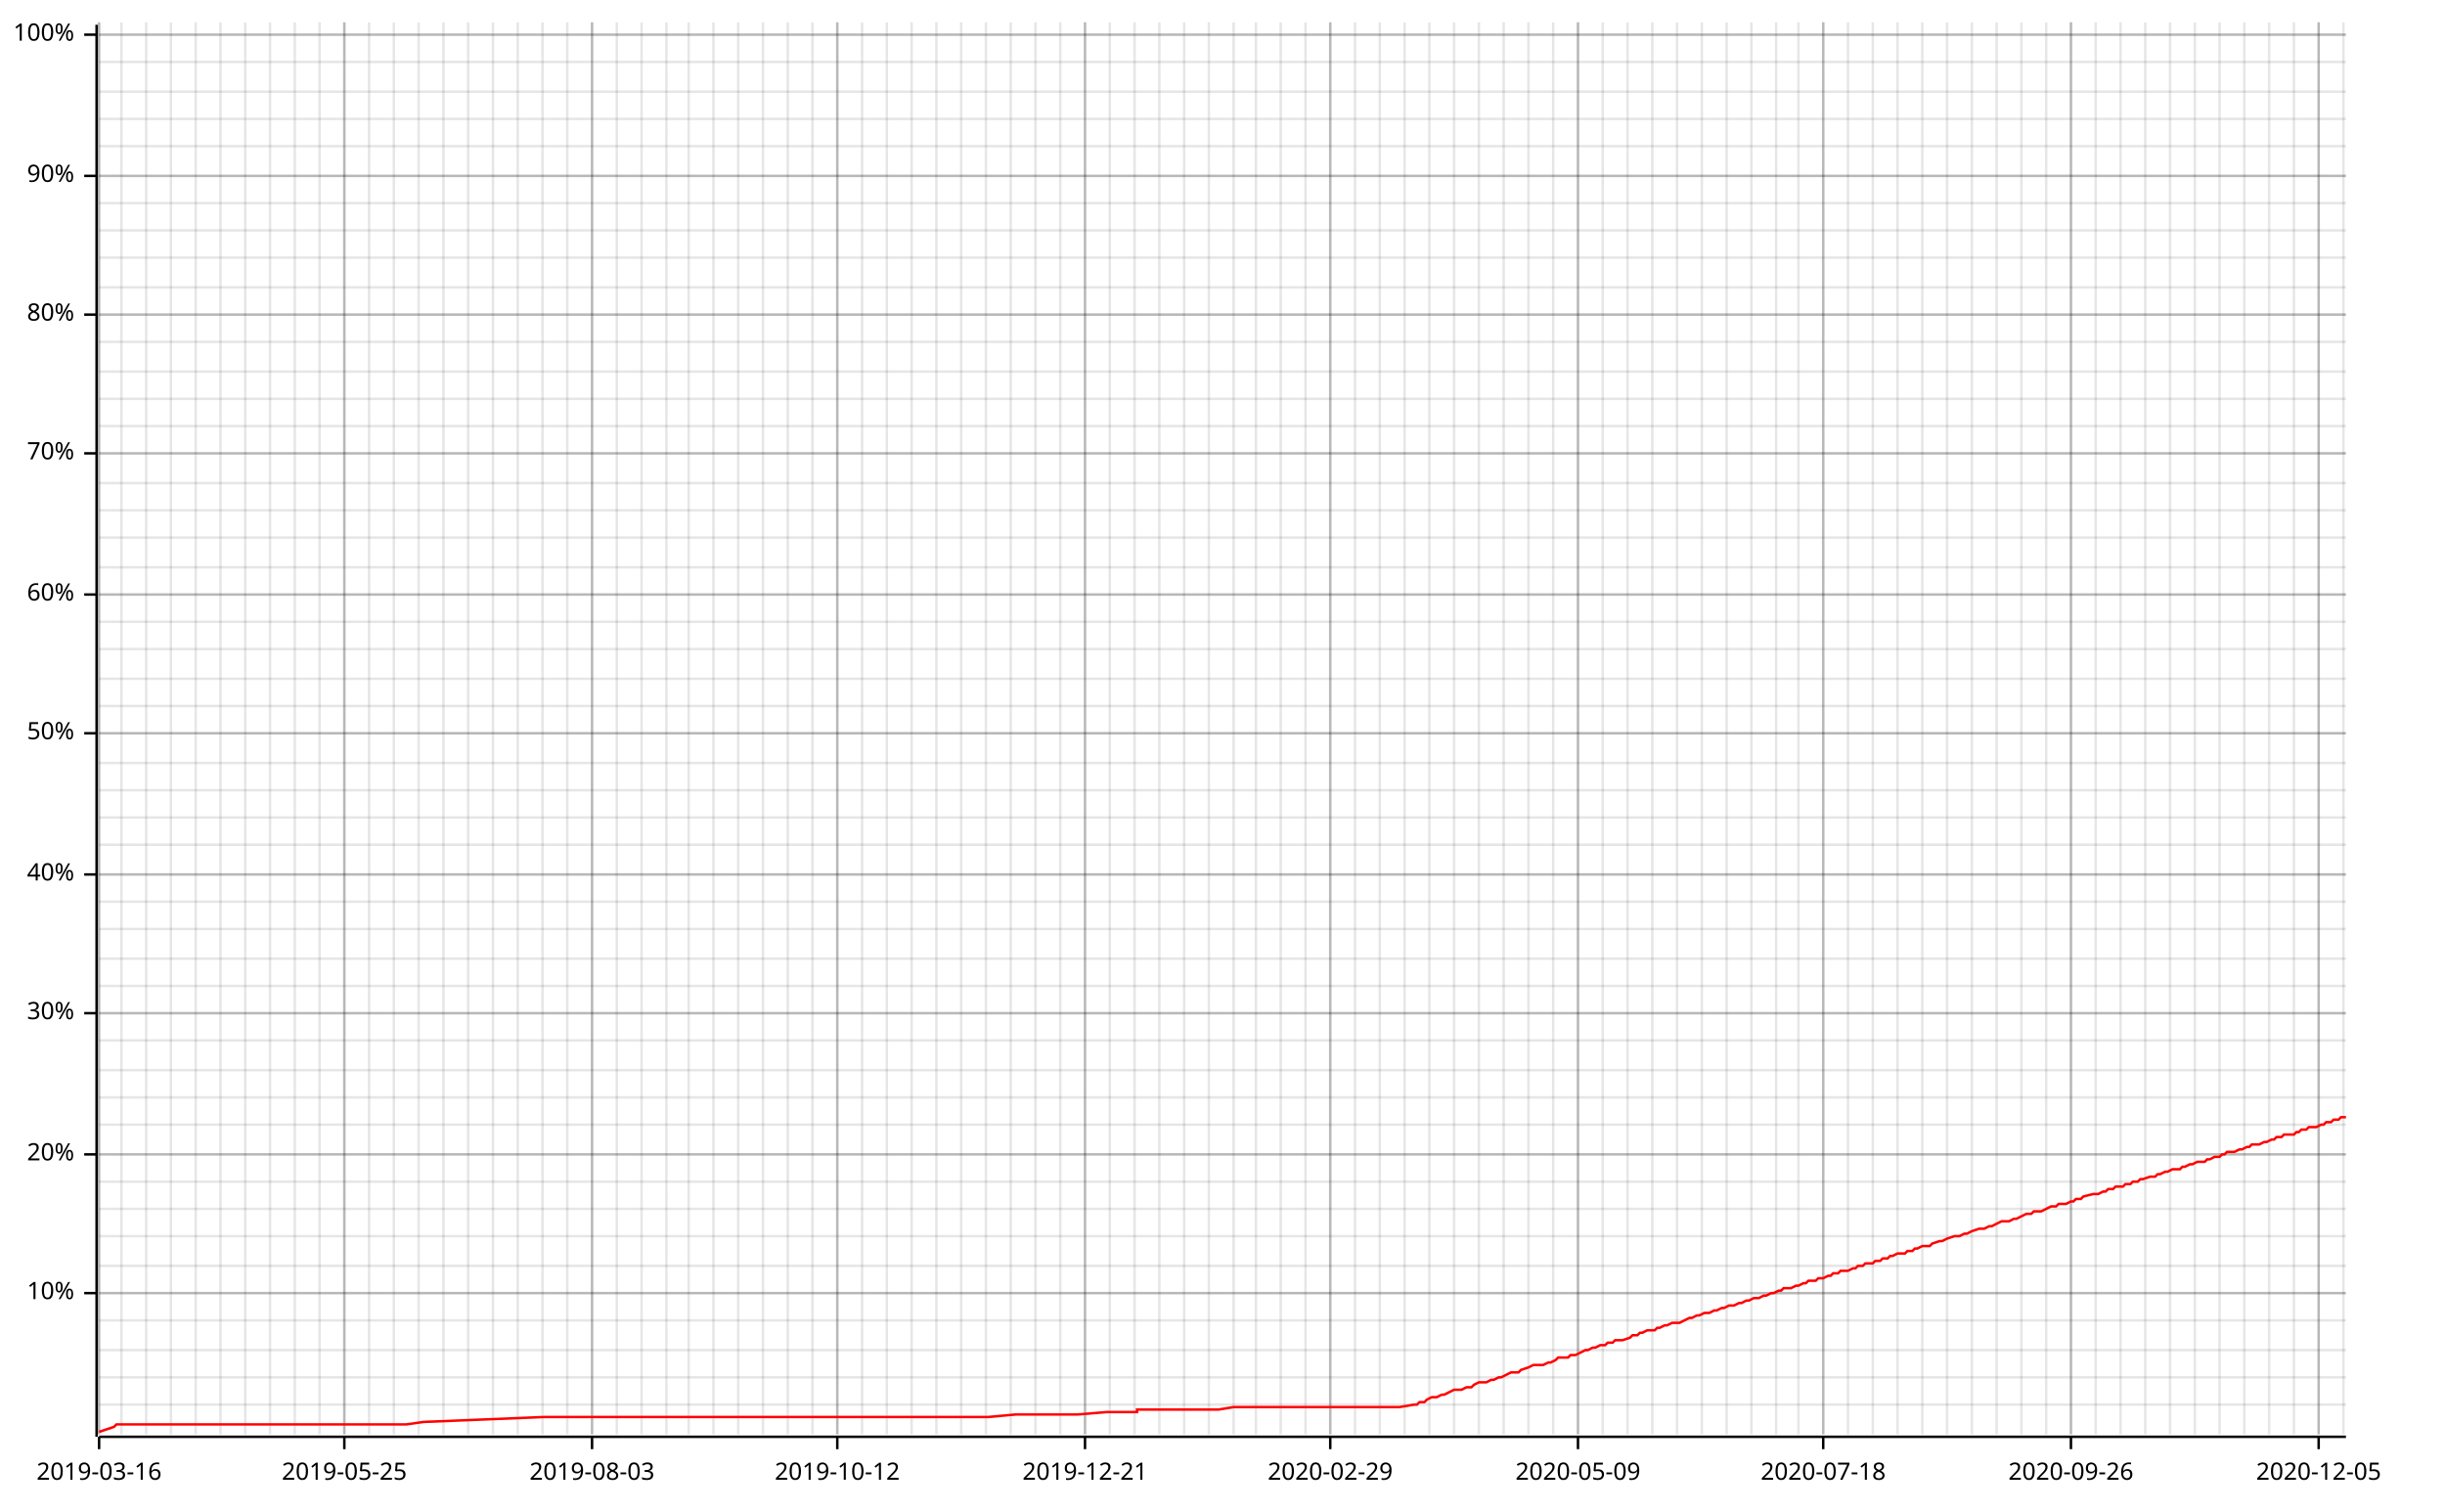
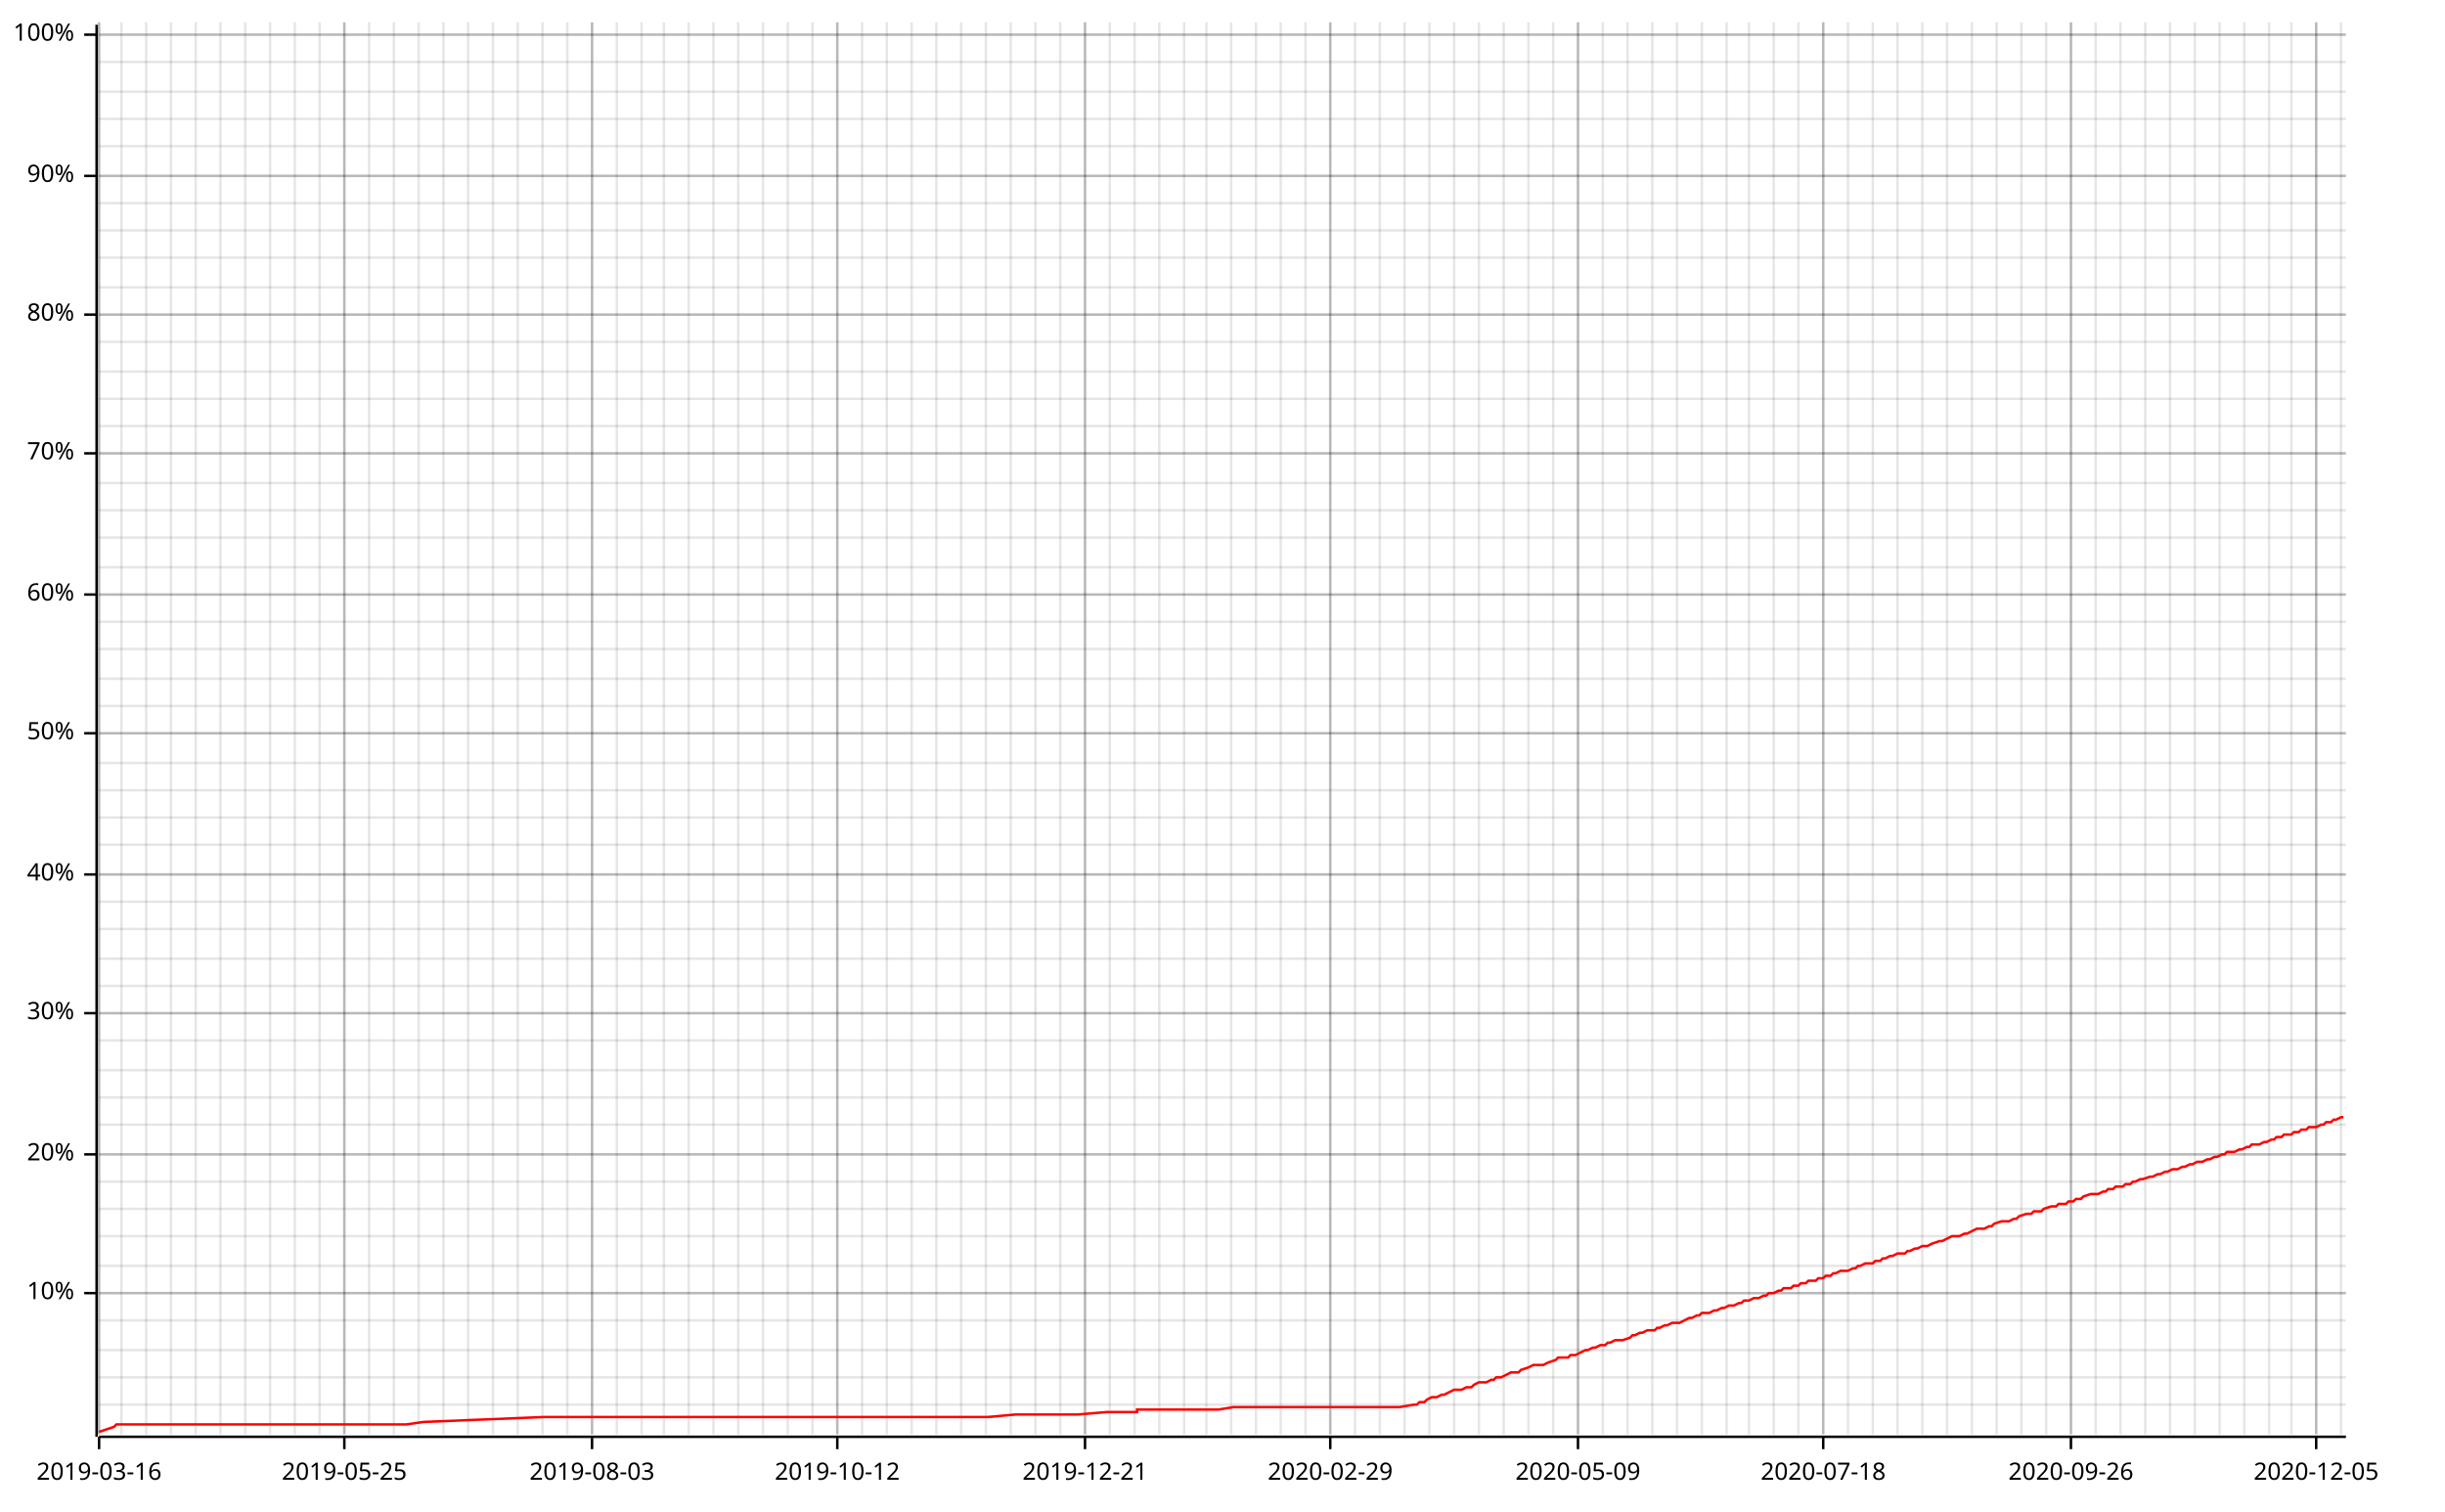
<svg xmlns="http://www.w3.org/2000/svg" width="987" height="610" viewBox="0 0 987 610">
  <line opacity="0.1" stroke="#000000" stroke-width="1" x1="40" y1="579" x2="40" y2="9" />
  <line opacity="0.1" stroke="#000000" stroke-width="1" x1="49" y1="579" x2="49" y2="9" />
  <line opacity="0.1" stroke="#000000" stroke-width="1" x1="59" y1="579" x2="59" y2="9" />
  <line opacity="0.1" stroke="#000000" stroke-width="1" x1="69" y1="579" x2="69" y2="9" />
  <line opacity="0.1" stroke="#000000" stroke-width="1" x1="79" y1="579" x2="79" y2="9" />
  <line opacity="0.1" stroke="#000000" stroke-width="1" x1="89" y1="579" x2="89" y2="9" />
  <line opacity="0.1" stroke="#000000" stroke-width="1" x1="99" y1="579" x2="99" y2="9" />
  <line opacity="0.1" stroke="#000000" stroke-width="1" x1="109" y1="579" x2="109" y2="9" />
  <line opacity="0.1" stroke="#000000" stroke-width="1" x1="119" y1="579" x2="119" y2="9" />
  <line opacity="0.1" stroke="#000000" stroke-width="1" x1="129" y1="579" x2="129" y2="9" />
  <line opacity="0.1" stroke="#000000" stroke-width="1" x1="139" y1="579" x2="139" y2="9" />
  <line opacity="0.1" stroke="#000000" stroke-width="1" x1="149" y1="579" x2="149" y2="9" />
  <line opacity="0.1" stroke="#000000" stroke-width="1" x1="159" y1="579" x2="159" y2="9" />
  <line opacity="0.1" stroke="#000000" stroke-width="1" x1="169" y1="579" x2="169" y2="9" />
  <line opacity="0.1" stroke="#000000" stroke-width="1" x1="179" y1="579" x2="179" y2="9" />
  <line opacity="0.1" stroke="#000000" stroke-width="1" x1="189" y1="579" x2="189" y2="9" />
  <line opacity="0.1" stroke="#000000" stroke-width="1" x1="199" y1="579" x2="199" y2="9" />
  <line opacity="0.1" stroke="#000000" stroke-width="1" x1="209" y1="579" x2="209" y2="9" />
  <line opacity="0.1" stroke="#000000" stroke-width="1" x1="219" y1="579" x2="219" y2="9" />
  <line opacity="0.1" stroke="#000000" stroke-width="1" x1="229" y1="579" x2="229" y2="9" />
  <line opacity="0.1" stroke="#000000" stroke-width="1" x1="239" y1="579" x2="239" y2="9" />
  <line opacity="0.1" stroke="#000000" stroke-width="1" x1="249" y1="579" x2="249" y2="9" />
  <line opacity="0.1" stroke="#000000" stroke-width="1" x1="259" y1="579" x2="259" y2="9" />
-   <line opacity="0.1" stroke="#000000" stroke-width="1" x1="269" y1="579" x2="269" y2="9" />
+   <line opacity="0.1" stroke="#000000" stroke-width="1" x1="268" y1="579" x2="268" y2="9" />
  <line opacity="0.1" stroke="#000000" stroke-width="1" x1="278" y1="579" x2="278" y2="9" />
  <line opacity="0.1" stroke="#000000" stroke-width="1" x1="288" y1="579" x2="288" y2="9" />
  <line opacity="0.1" stroke="#000000" stroke-width="1" x1="298" y1="579" x2="298" y2="9" />
  <line opacity="0.1" stroke="#000000" stroke-width="1" x1="308" y1="579" x2="308" y2="9" />
  <line opacity="0.1" stroke="#000000" stroke-width="1" x1="318" y1="579" x2="318" y2="9" />
  <line opacity="0.1" stroke="#000000" stroke-width="1" x1="328" y1="579" x2="328" y2="9" />
  <line opacity="0.1" stroke="#000000" stroke-width="1" x1="338" y1="579" x2="338" y2="9" />
  <line opacity="0.1" stroke="#000000" stroke-width="1" x1="348" y1="579" x2="348" y2="9" />
  <line opacity="0.1" stroke="#000000" stroke-width="1" x1="358" y1="579" x2="358" y2="9" />
  <line opacity="0.1" stroke="#000000" stroke-width="1" x1="368" y1="579" x2="368" y2="9" />
  <line opacity="0.1" stroke="#000000" stroke-width="1" x1="378" y1="579" x2="378" y2="9" />
  <line opacity="0.1" stroke="#000000" stroke-width="1" x1="388" y1="579" x2="388" y2="9" />
  <line opacity="0.1" stroke="#000000" stroke-width="1" x1="398" y1="579" x2="398" y2="9" />
  <line opacity="0.1" stroke="#000000" stroke-width="1" x1="408" y1="579" x2="408" y2="9" />
  <line opacity="0.1" stroke="#000000" stroke-width="1" x1="418" y1="579" x2="418" y2="9" />
  <line opacity="0.1" stroke="#000000" stroke-width="1" x1="428" y1="579" x2="428" y2="9" />
  <line opacity="0.1" stroke="#000000" stroke-width="1" x1="438" y1="579" x2="438" y2="9" />
  <line opacity="0.1" stroke="#000000" stroke-width="1" x1="448" y1="579" x2="448" y2="9" />
  <line opacity="0.1" stroke="#000000" stroke-width="1" x1="458" y1="579" x2="458" y2="9" />
  <line opacity="0.1" stroke="#000000" stroke-width="1" x1="468" y1="579" x2="468" y2="9" />
  <line opacity="0.1" stroke="#000000" stroke-width="1" x1="478" y1="579" x2="478" y2="9" />
-   <line opacity="0.1" stroke="#000000" stroke-width="1" x1="488" y1="579" x2="488" y2="9" />
-   <line opacity="0.1" stroke="#000000" stroke-width="1" x1="498" y1="579" x2="498" y2="9" />
+   <line opacity="0.1" stroke="#000000" stroke-width="1" x1="487" y1="579" x2="487" y2="9" />
+   <line opacity="0.1" stroke="#000000" stroke-width="1" x1="497" y1="579" x2="497" y2="9" />
  <line opacity="0.1" stroke="#000000" stroke-width="1" x1="507" y1="579" x2="507" y2="9" />
  <line opacity="0.1" stroke="#000000" stroke-width="1" x1="517" y1="579" x2="517" y2="9" />
  <line opacity="0.1" stroke="#000000" stroke-width="1" x1="527" y1="579" x2="527" y2="9" />
  <line opacity="0.1" stroke="#000000" stroke-width="1" x1="537" y1="579" x2="537" y2="9" />
  <line opacity="0.1" stroke="#000000" stroke-width="1" x1="547" y1="579" x2="547" y2="9" />
  <line opacity="0.1" stroke="#000000" stroke-width="1" x1="557" y1="579" x2="557" y2="9" />
  <line opacity="0.1" stroke="#000000" stroke-width="1" x1="567" y1="579" x2="567" y2="9" />
  <line opacity="0.1" stroke="#000000" stroke-width="1" x1="577" y1="579" x2="577" y2="9" />
  <line opacity="0.1" stroke="#000000" stroke-width="1" x1="587" y1="579" x2="587" y2="9" />
  <line opacity="0.1" stroke="#000000" stroke-width="1" x1="597" y1="579" x2="597" y2="9" />
  <line opacity="0.1" stroke="#000000" stroke-width="1" x1="607" y1="579" x2="607" y2="9" />
  <line opacity="0.1" stroke="#000000" stroke-width="1" x1="617" y1="579" x2="617" y2="9" />
  <line opacity="0.1" stroke="#000000" stroke-width="1" x1="627" y1="579" x2="627" y2="9" />
  <line opacity="0.1" stroke="#000000" stroke-width="1" x1="637" y1="579" x2="637" y2="9" />
  <line opacity="0.1" stroke="#000000" stroke-width="1" x1="647" y1="579" x2="647" y2="9" />
  <line opacity="0.1" stroke="#000000" stroke-width="1" x1="657" y1="579" x2="657" y2="9" />
  <line opacity="0.1" stroke="#000000" stroke-width="1" x1="667" y1="579" x2="667" y2="9" />
  <line opacity="0.1" stroke="#000000" stroke-width="1" x1="677" y1="579" x2="677" y2="9" />
  <line opacity="0.1" stroke="#000000" stroke-width="1" x1="687" y1="579" x2="687" y2="9" />
  <line opacity="0.1" stroke="#000000" stroke-width="1" x1="697" y1="579" x2="697" y2="9" />
-   <line opacity="0.1" stroke="#000000" stroke-width="1" x1="707" y1="579" x2="707" y2="9" />
-   <line opacity="0.1" stroke="#000000" stroke-width="1" x1="717" y1="579" x2="717" y2="9" />
+   <line opacity="0.1" stroke="#000000" stroke-width="1" x1="706" y1="579" x2="706" y2="9" />
+   <line opacity="0.1" stroke="#000000" stroke-width="1" x1="716" y1="579" x2="716" y2="9" />
  <line opacity="0.1" stroke="#000000" stroke-width="1" x1="726" y1="579" x2="726" y2="9" />
  <line opacity="0.1" stroke="#000000" stroke-width="1" x1="736" y1="579" x2="736" y2="9" />
  <line opacity="0.1" stroke="#000000" stroke-width="1" x1="746" y1="579" x2="746" y2="9" />
  <line opacity="0.1" stroke="#000000" stroke-width="1" x1="756" y1="579" x2="756" y2="9" />
  <line opacity="0.1" stroke="#000000" stroke-width="1" x1="766" y1="579" x2="766" y2="9" />
  <line opacity="0.1" stroke="#000000" stroke-width="1" x1="776" y1="579" x2="776" y2="9" />
  <line opacity="0.1" stroke="#000000" stroke-width="1" x1="786" y1="579" x2="786" y2="9" />
  <line opacity="0.1" stroke="#000000" stroke-width="1" x1="796" y1="579" x2="796" y2="9" />
  <line opacity="0.1" stroke="#000000" stroke-width="1" x1="806" y1="579" x2="806" y2="9" />
  <line opacity="0.1" stroke="#000000" stroke-width="1" x1="816" y1="579" x2="816" y2="9" />
  <line opacity="0.1" stroke="#000000" stroke-width="1" x1="826" y1="579" x2="826" y2="9" />
  <line opacity="0.1" stroke="#000000" stroke-width="1" x1="836" y1="579" x2="836" y2="9" />
  <line opacity="0.1" stroke="#000000" stroke-width="1" x1="846" y1="579" x2="846" y2="9" />
  <line opacity="0.1" stroke="#000000" stroke-width="1" x1="856" y1="579" x2="856" y2="9" />
  <line opacity="0.1" stroke="#000000" stroke-width="1" x1="866" y1="579" x2="866" y2="9" />
  <line opacity="0.1" stroke="#000000" stroke-width="1" x1="876" y1="579" x2="876" y2="9" />
  <line opacity="0.1" stroke="#000000" stroke-width="1" x1="886" y1="579" x2="886" y2="9" />
  <line opacity="0.1" stroke="#000000" stroke-width="1" x1="896" y1="579" x2="896" y2="9" />
  <line opacity="0.1" stroke="#000000" stroke-width="1" x1="906" y1="579" x2="906" y2="9" />
  <line opacity="0.1" stroke="#000000" stroke-width="1" x1="916" y1="579" x2="916" y2="9" />
-   <line opacity="0.1" stroke="#000000" stroke-width="1" x1="926" y1="579" x2="926" y2="9" />
-   <line opacity="0.1" stroke="#000000" stroke-width="1" x1="936" y1="579" x2="936" y2="9" />
-   <line opacity="0.1" stroke="#000000" stroke-width="1" x1="946" y1="579" x2="946" y2="9" />
+   <line opacity="0.1" stroke="#000000" stroke-width="1" x1="925" y1="579" x2="925" y2="9" />
+   <line opacity="0.1" stroke="#000000" stroke-width="1" x1="935" y1="579" x2="935" y2="9" />
+   <line opacity="0.1" stroke="#000000" stroke-width="1" x1="945" y1="579" x2="945" y2="9" />
  <line opacity="0.1" stroke="#000000" stroke-width="1" x1="40" y1="567" x2="947" y2="567" />
  <line opacity="0.1" stroke="#000000" stroke-width="1" x1="40" y1="556" x2="947" y2="556" />
  <line opacity="0.1" stroke="#000000" stroke-width="1" x1="40" y1="545" x2="947" y2="545" />
  <line opacity="0.1" stroke="#000000" stroke-width="1" x1="40" y1="533" x2="947" y2="533" />
  <line opacity="0.1" stroke="#000000" stroke-width="1" x1="40" y1="522" x2="947" y2="522" />
  <line opacity="0.1" stroke="#000000" stroke-width="1" x1="40" y1="511" x2="947" y2="511" />
  <line opacity="0.1" stroke="#000000" stroke-width="1" x1="40" y1="499" x2="947" y2="499" />
  <line opacity="0.1" stroke="#000000" stroke-width="1" x1="40" y1="488" x2="947" y2="488" />
  <line opacity="0.1" stroke="#000000" stroke-width="1" x1="40" y1="477" x2="947" y2="477" />
  <line opacity="0.1" stroke="#000000" stroke-width="1" x1="40" y1="466" x2="947" y2="466" />
  <line opacity="0.1" stroke="#000000" stroke-width="1" x1="40" y1="454" x2="947" y2="454" />
  <line opacity="0.1" stroke="#000000" stroke-width="1" x1="40" y1="443" x2="947" y2="443" />
  <line opacity="0.1" stroke="#000000" stroke-width="1" x1="40" y1="432" x2="947" y2="432" />
  <line opacity="0.1" stroke="#000000" stroke-width="1" x1="40" y1="420" x2="947" y2="420" />
  <line opacity="0.1" stroke="#000000" stroke-width="1" x1="40" y1="409" x2="947" y2="409" />
  <line opacity="0.1" stroke="#000000" stroke-width="1" x1="40" y1="398" x2="947" y2="398" />
  <line opacity="0.1" stroke="#000000" stroke-width="1" x1="40" y1="387" x2="947" y2="387" />
  <line opacity="0.1" stroke="#000000" stroke-width="1" x1="40" y1="375" x2="947" y2="375" />
  <line opacity="0.1" stroke="#000000" stroke-width="1" x1="40" y1="364" x2="947" y2="364" />
  <line opacity="0.1" stroke="#000000" stroke-width="1" x1="40" y1="353" x2="947" y2="353" />
  <line opacity="0.1" stroke="#000000" stroke-width="1" x1="40" y1="341" x2="947" y2="341" />
  <line opacity="0.1" stroke="#000000" stroke-width="1" x1="40" y1="330" x2="947" y2="330" />
  <line opacity="0.1" stroke="#000000" stroke-width="1" x1="40" y1="319" x2="947" y2="319" />
  <line opacity="0.1" stroke="#000000" stroke-width="1" x1="40" y1="308" x2="947" y2="308" />
  <line opacity="0.1" stroke="#000000" stroke-width="1" x1="40" y1="296" x2="947" y2="296" />
  <line opacity="0.1" stroke="#000000" stroke-width="1" x1="40" y1="285" x2="947" y2="285" />
  <line opacity="0.1" stroke="#000000" stroke-width="1" x1="40" y1="274" x2="947" y2="274" />
  <line opacity="0.1" stroke="#000000" stroke-width="1" x1="40" y1="262" x2="947" y2="262" />
  <line opacity="0.1" stroke="#000000" stroke-width="1" x1="40" y1="251" x2="947" y2="251" />
  <line opacity="0.1" stroke="#000000" stroke-width="1" x1="40" y1="240" x2="947" y2="240" />
  <line opacity="0.1" stroke="#000000" stroke-width="1" x1="40" y1="229" x2="947" y2="229" />
  <line opacity="0.1" stroke="#000000" stroke-width="1" x1="40" y1="217" x2="947" y2="217" />
  <line opacity="0.1" stroke="#000000" stroke-width="1" x1="40" y1="206" x2="947" y2="206" />
  <line opacity="0.1" stroke="#000000" stroke-width="1" x1="40" y1="195" x2="947" y2="195" />
  <line opacity="0.1" stroke="#000000" stroke-width="1" x1="40" y1="183" x2="947" y2="183" />
  <line opacity="0.1" stroke="#000000" stroke-width="1" x1="40" y1="172" x2="947" y2="172" />
  <line opacity="0.1" stroke="#000000" stroke-width="1" x1="40" y1="161" x2="947" y2="161" />
  <line opacity="0.1" stroke="#000000" stroke-width="1" x1="40" y1="150" x2="947" y2="150" />
  <line opacity="0.1" stroke="#000000" stroke-width="1" x1="40" y1="138" x2="947" y2="138" />
  <line opacity="0.1" stroke="#000000" stroke-width="1" x1="40" y1="127" x2="947" y2="127" />
  <line opacity="0.1" stroke="#000000" stroke-width="1" x1="40" y1="116" x2="947" y2="116" />
  <line opacity="0.1" stroke="#000000" stroke-width="1" x1="40" y1="104" x2="947" y2="104" />
  <line opacity="0.1" stroke="#000000" stroke-width="1" x1="40" y1="93" x2="947" y2="93" />
  <line opacity="0.1" stroke="#000000" stroke-width="1" x1="40" y1="82" x2="947" y2="82" />
  <line opacity="0.1" stroke="#000000" stroke-width="1" x1="40" y1="71" x2="947" y2="71" />
  <line opacity="0.1" stroke="#000000" stroke-width="1" x1="40" y1="59" x2="947" y2="59" />
  <line opacity="0.1" stroke="#000000" stroke-width="1" x1="40" y1="48" x2="947" y2="48" />
  <line opacity="0.1" stroke="#000000" stroke-width="1" x1="40" y1="37" x2="947" y2="37" />
  <line opacity="0.1" stroke="#000000" stroke-width="1" x1="40" y1="25" x2="947" y2="25" />
  <line opacity="0.1" stroke="#000000" stroke-width="1" x1="40" y1="14" x2="947" y2="14" />
  <line opacity="0.2" stroke="#000000" stroke-width="1" x1="40" y1="579" x2="40" y2="9" />
  <line opacity="0.2" stroke="#000000" stroke-width="1" x1="139" y1="579" x2="139" y2="9" />
  <line opacity="0.2" stroke="#000000" stroke-width="1" x1="239" y1="579" x2="239" y2="9" />
  <line opacity="0.2" stroke="#000000" stroke-width="1" x1="338" y1="579" x2="338" y2="9" />
  <line opacity="0.2" stroke="#000000" stroke-width="1" x1="438" y1="579" x2="438" y2="9" />
  <line opacity="0.2" stroke="#000000" stroke-width="1" x1="537" y1="579" x2="537" y2="9" />
  <line opacity="0.2" stroke="#000000" stroke-width="1" x1="637" y1="579" x2="637" y2="9" />
  <line opacity="0.2" stroke="#000000" stroke-width="1" x1="736" y1="579" x2="736" y2="9" />
  <line opacity="0.2" stroke="#000000" stroke-width="1" x1="836" y1="579" x2="836" y2="9" />
-   <line opacity="0.2" stroke="#000000" stroke-width="1" x1="936" y1="579" x2="936" y2="9" />
+   <line opacity="0.2" stroke="#000000" stroke-width="1" x1="935" y1="579" x2="935" y2="9" />
  <line opacity="0.2" stroke="#000000" stroke-width="1" x1="40" y1="522" x2="947" y2="522" />
  <line opacity="0.2" stroke="#000000" stroke-width="1" x1="40" y1="466" x2="947" y2="466" />
  <line opacity="0.2" stroke="#000000" stroke-width="1" x1="40" y1="409" x2="947" y2="409" />
  <line opacity="0.2" stroke="#000000" stroke-width="1" x1="40" y1="353" x2="947" y2="353" />
  <line opacity="0.2" stroke="#000000" stroke-width="1" x1="40" y1="296" x2="947" y2="296" />
  <line opacity="0.2" stroke="#000000" stroke-width="1" x1="40" y1="240" x2="947" y2="240" />
  <line opacity="0.2" stroke="#000000" stroke-width="1" x1="40" y1="183" x2="947" y2="183" />
  <line opacity="0.2" stroke="#000000" stroke-width="1" x1="40" y1="127" x2="947" y2="127" />
  <line opacity="0.2" stroke="#000000" stroke-width="1" x1="40" y1="71" x2="947" y2="71" />
  <line opacity="0.2" stroke="#000000" stroke-width="1" x1="40" y1="14" x2="947" y2="14" />
  <polyline fill="none" opacity="1" stroke="#000000" stroke-width="1" points="39,10 39,580 " />
  <text x="30" y="522" dy="0.5ex" text-anchor="end" font-family="sans-serif" font-size="9.677" opacity="1" fill="#000000">
10%
</text>
  <polyline fill="none" opacity="1" stroke="#000000" stroke-width="1" points="34,522 39,522 " />
  <text x="30" y="466" dy="0.5ex" text-anchor="end" font-family="sans-serif" font-size="9.677" opacity="1" fill="#000000">
20%
</text>
  <polyline fill="none" opacity="1" stroke="#000000" stroke-width="1" points="34,466 39,466 " />
  <text x="30" y="409" dy="0.5ex" text-anchor="end" font-family="sans-serif" font-size="9.677" opacity="1" fill="#000000">
30%
</text>
  <polyline fill="none" opacity="1" stroke="#000000" stroke-width="1" points="34,409 39,409 " />
  <text x="30" y="353" dy="0.5ex" text-anchor="end" font-family="sans-serif" font-size="9.677" opacity="1" fill="#000000">
40%
</text>
  <polyline fill="none" opacity="1" stroke="#000000" stroke-width="1" points="34,353 39,353 " />
  <text x="30" y="296" dy="0.5ex" text-anchor="end" font-family="sans-serif" font-size="9.677" opacity="1" fill="#000000">
50%
</text>
  <polyline fill="none" opacity="1" stroke="#000000" stroke-width="1" points="34,296 39,296 " />
  <text x="30" y="240" dy="0.5ex" text-anchor="end" font-family="sans-serif" font-size="9.677" opacity="1" fill="#000000">
60%
</text>
  <polyline fill="none" opacity="1" stroke="#000000" stroke-width="1" points="34,240 39,240 " />
  <text x="30" y="183" dy="0.5ex" text-anchor="end" font-family="sans-serif" font-size="9.677" opacity="1" fill="#000000">
70%
</text>
  <polyline fill="none" opacity="1" stroke="#000000" stroke-width="1" points="34,183 39,183 " />
  <text x="30" y="127" dy="0.5ex" text-anchor="end" font-family="sans-serif" font-size="9.677" opacity="1" fill="#000000">
80%
</text>
  <polyline fill="none" opacity="1" stroke="#000000" stroke-width="1" points="34,127 39,127 " />
  <text x="30" y="71" dy="0.5ex" text-anchor="end" font-family="sans-serif" font-size="9.677" opacity="1" fill="#000000">
90%
</text>
  <polyline fill="none" opacity="1" stroke="#000000" stroke-width="1" points="34,71 39,71 " />
  <text x="30" y="14" dy="0.5ex" text-anchor="end" font-family="sans-serif" font-size="9.677" opacity="1" fill="#000000">
100%
</text>
  <polyline fill="none" opacity="1" stroke="#000000" stroke-width="1" points="34,14 39,14 " />
  <polyline fill="none" opacity="1" stroke="#000000" stroke-width="1" points="40,580 947,580 " />
  <text x="40" y="590" dy="0.76em" text-anchor="middle" font-family="sans-serif" font-size="9.677" opacity="1" fill="#000000">
2019-03-16
</text>
  <polyline fill="none" opacity="1" stroke="#000000" stroke-width="1" points="40,580 40,585 " />
  <text x="139" y="590" dy="0.76em" text-anchor="middle" font-family="sans-serif" font-size="9.677" opacity="1" fill="#000000">
2019-05-25
</text>
  <polyline fill="none" opacity="1" stroke="#000000" stroke-width="1" points="139,580 139,585 " />
  <text x="239" y="590" dy="0.76em" text-anchor="middle" font-family="sans-serif" font-size="9.677" opacity="1" fill="#000000">
2019-08-03
</text>
  <polyline fill="none" opacity="1" stroke="#000000" stroke-width="1" points="239,580 239,585 " />
  <text x="338" y="590" dy="0.76em" text-anchor="middle" font-family="sans-serif" font-size="9.677" opacity="1" fill="#000000">
2019-10-12
</text>
  <polyline fill="none" opacity="1" stroke="#000000" stroke-width="1" points="338,580 338,585 " />
  <text x="438" y="590" dy="0.76em" text-anchor="middle" font-family="sans-serif" font-size="9.677" opacity="1" fill="#000000">
2019-12-21
</text>
  <polyline fill="none" opacity="1" stroke="#000000" stroke-width="1" points="438,580 438,585 " />
  <text x="537" y="590" dy="0.76em" text-anchor="middle" font-family="sans-serif" font-size="9.677" opacity="1" fill="#000000">
2020-02-29
</text>
  <polyline fill="none" opacity="1" stroke="#000000" stroke-width="1" points="537,580 537,585 " />
  <text x="637" y="590" dy="0.76em" text-anchor="middle" font-family="sans-serif" font-size="9.677" opacity="1" fill="#000000">
2020-05-09
</text>
  <polyline fill="none" opacity="1" stroke="#000000" stroke-width="1" points="637,580 637,585 " />
  <text x="736" y="590" dy="0.76em" text-anchor="middle" font-family="sans-serif" font-size="9.677" opacity="1" fill="#000000">
2020-07-18
</text>
  <polyline fill="none" opacity="1" stroke="#000000" stroke-width="1" points="736,580 736,585 " />
  <text x="836" y="590" dy="0.76em" text-anchor="middle" font-family="sans-serif" font-size="9.677" opacity="1" fill="#000000">
2020-09-26
</text>
  <polyline fill="none" opacity="1" stroke="#000000" stroke-width="1" points="836,580 836,585 " />
-   <text x="936" y="590" dy="0.76em" text-anchor="middle" font-family="sans-serif" font-size="9.677" opacity="1" fill="#000000">
+   <text x="935" y="590" dy="0.76em" text-anchor="middle" font-family="sans-serif" font-size="9.677" opacity="1" fill="#000000">
2020-12-05
</text>
-   <polyline fill="none" opacity="1" stroke="#000000" stroke-width="1" points="936,580 936,585 " />
-   <polyline fill="none" opacity="1" stroke="#FF0000" stroke-width="1" points="40,578 40,578 46,576 47,575 152,575 156,575 157,575 161,575 164,575 171,574 220,572 221,572 399,572 410,571 435,571 447,570 459,570 459,569 478,569 492,569 498,568 562,568 563,568 565,568 571,567 572,567 573,566 575,566 576,565 578,564 580,564 582,563 583,563 585,562 587,561 588,561 590,561 592,560 594,560 595,559 597,558 598,558 599,558 600,558 602,557 603,557 605,556 606,556 608,555 610,554 612,554 613,554 614,553 617,552 617,552 619,551 620,551 622,551 623,551 625,550 626,550 628,549 629,548 631,548 633,548 634,547 636,547 638,546 640,545 641,545 643,544 644,544 646,543 648,543 649,542 651,542 652,541 653,541 655,541 658,540 659,539 661,539 662,538 663,538 665,537 666,537 668,537 669,536 670,536 672,535 673,535 675,534 676,534 678,534 680,533 682,532 683,532 685,531 686,531 688,530 689,530 690,530 692,529 693,529 695,528 696,528 698,527 699,527 700,527 702,526 703,526 705,525 706,525 708,524 709,524 710,524 712,523 713,523 715,522 716,522 718,521 719,521 720,520 722,520 723,520 725,519 726,519 728,518 729,518 730,517 732,517 733,517 734,516 736,516 738,515 739,515 740,514 742,514 743,513 744,513 746,513 748,512 749,512 750,511 752,511 753,510 754,510 756,510 757,509 759,509 760,508 762,508 763,507 764,507 766,506 767,506 769,506 770,505 772,505 773,504 774,504 776,503 777,503 779,503 780,502 783,501 784,501 786,500 789,499 790,499 791,499 793,498 794,498 796,497 799,496 800,496 801,496 803,495 804,495 806,494 808,493 810,493 811,493 813,492 814,492 816,491 818,490 820,490 821,489 823,489 824,489 826,488 828,487 830,487 831,486 833,486 834,486 836,485 837,485 838,484 840,484 841,483 845,482 845,482 847,482 849,481 850,481 851,480 853,480 854,479 856,479 857,479 858,478 860,478 861,477 863,477 864,476 865,476 868,475 870,475 871,474 872,474 874,473 875,473 877,472 878,472 880,472 881,471 882,471 884,470 885,470 887,469 888,469 890,469 891,468 892,468 894,467 896,467 897,466 898,466 899,465 901,465 902,465 904,464 905,464 907,463 908,463 909,462 911,462 912,462 914,461 915,461 917,460 918,460 919,459 921,459 922,458 924,458 926,458 927,457 928,457 929,456 931,456 932,455 934,455 935,455 937,454 938,454 939,453 941,453 942,452 944,452 945,451 947,451 " />
+   <polyline fill="none" opacity="1" stroke="#000000" stroke-width="1" points="935,580 935,585 " />
+   <polyline fill="none" opacity="1" stroke="#FF0000" stroke-width="1" points="40,578 40,578 46,576 47,575 152,575 156,575 157,575 161,575 164,575 171,574 220,572 220,572 399,572 410,571 435,571 447,570 459,570 459,569 478,569 492,569 498,568 562,568 563,568 565,568 571,567 572,567 573,566 575,566 576,565 578,564 580,564 582,563 583,563 585,562 587,561 588,561 590,561 592,560 594,560 595,559 597,558 598,558 599,558 600,558 602,557 603,557 604,556 606,556 608,555 610,554 612,554 613,554 614,553 617,552 617,552 619,551 620,551 621,551 623,551 625,550 625,550 628,549 629,548 631,548 633,548 634,547 636,547 638,546 640,545 641,545 643,544 644,544 646,543 648,543 649,542 650,542 652,541 653,541 655,541 658,540 659,539 660,539 662,538 663,538 665,537 666,537 668,537 669,536 670,536 672,535 673,535 675,534 676,534 678,534 680,533 682,532 683,532 685,531 686,531 687,530 689,530 690,530 692,529 693,529 695,528 696,528 698,527 699,527 700,527 702,526 703,526 704,525 706,525 708,524 709,524 710,524 712,523 713,523 714,522 716,522 718,521 719,521 720,520 722,520 723,520 724,519 726,519 727,518 729,518 730,517 732,517 733,517 734,516 736,516 737,515 739,515 740,514 741,514 743,513 744,513 746,513 748,512 749,512 750,511 751,511 753,510 754,510 756,510 757,509 759,509 760,508 761,508 763,507 764,507 766,506 767,506 769,506 770,505 771,505 773,504 774,504 776,503 777,503 778,503 780,502 783,501 784,501 786,500 788,499 790,499 791,499 793,498 794,498 796,497 798,496 800,496 801,496 803,495 804,495 805,494 808,493 810,493 811,493 813,492 814,492 815,491 818,490 820,490 821,489 823,489 824,489 825,488 828,487 830,487 831,486 833,486 834,486 835,485 837,485 838,484 840,484 841,483 844,482 845,482 847,482 849,481 850,481 851,480 853,480 854,479 855,479 857,479 858,478 860,478 861,477 862,477 864,476 865,476 868,475 869,475 871,474 872,474 874,473 875,473 877,472 878,472 879,472 881,471 882,471 884,470 885,470 887,469 888,469 889,469 891,468 892,468 894,467 895,467 897,466 898,466 899,465 901,465 902,465 904,464 905,464 907,463 908,463 909,462 911,462 912,462 914,461 915,461 917,460 918,460 919,459 921,459 922,458 924,458 925,458 926,457 928,457 929,456 931,456 932,455 933,455 935,455 937,454 938,454 939,453 941,453 942,452 943,452 945,451 946,451 " />
</svg>
